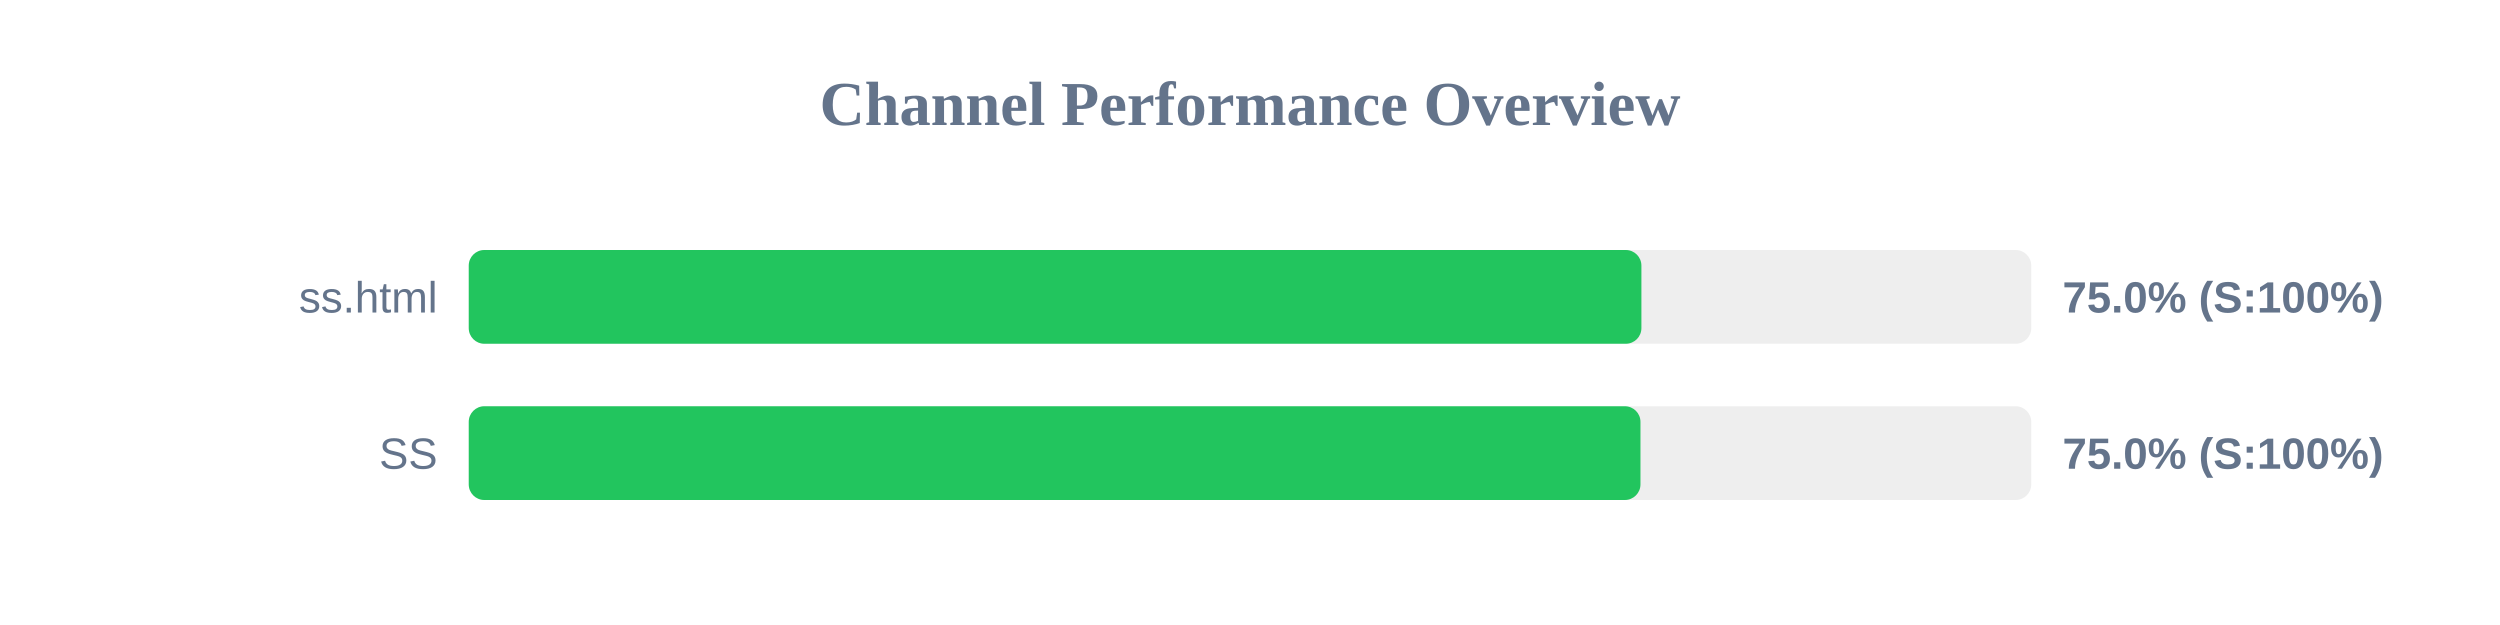
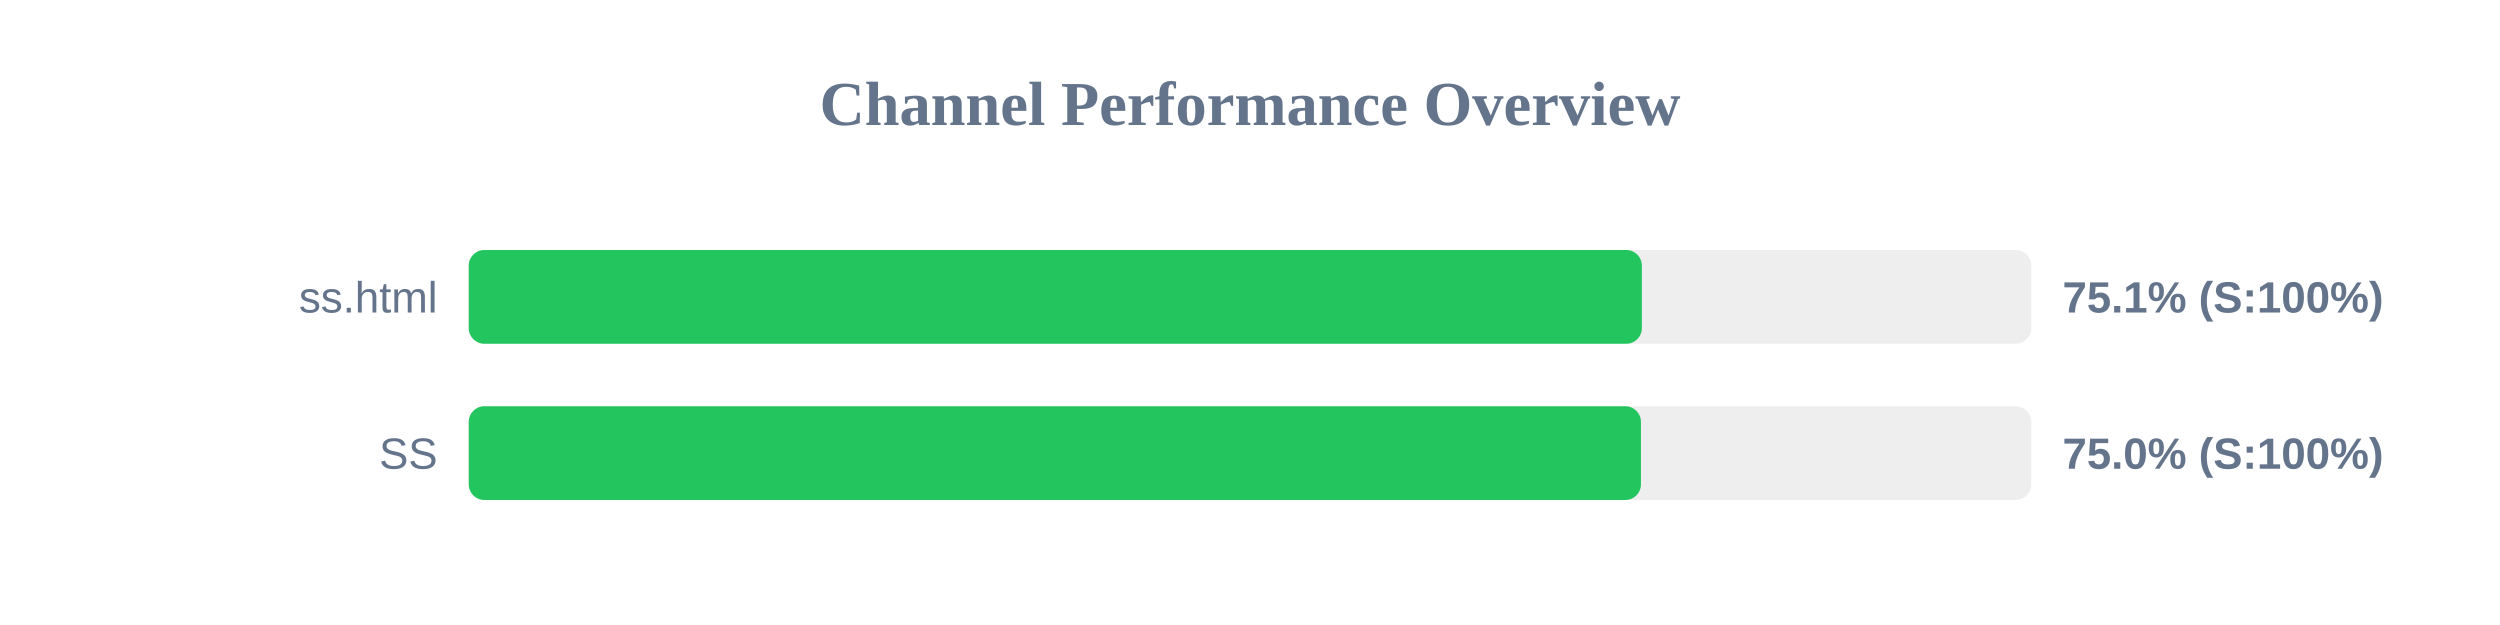
<svg xmlns="http://www.w3.org/2000/svg" width="800" height="200" version="1.1">
  <style>
        .row { font: 14px Arial; fill: #64748b; }
        .score { font: bold 14px Arial; fill: #64748b; }
    </style>
  <text x="400" y="40" text-anchor="middle" font-size="20px" font-weight="bold" fill="#64748b">Channel Performance Overview</text>
  <rect x="150" y="80" width="500" height="30" fill="#eee" rx="5" />
-   <rect x="150" y="80" width="375.25" height="30" fill="#22c55e" rx="5" />
+   <rect x="150" y="80" width="375.4" height="30" fill="#22c55e" rx="5" />
  <text x="140" y="100" text-anchor="end" class="row">ss.html</text>
-   <text x="660" y="100" text-anchor="start" class="score">75.0% (S:100%)</text>
+   <text x="660" y="100" text-anchor="start" class="score">75.1% (S:100%)</text>
  <rect x="150" y="130" width="500" height="30" fill="#eee" rx="5" />
-   <rect x="150" y="130" width="374.95" height="30" fill="#22c55e" rx="5" />
+   <rect x="150" y="130" width="375.1" height="30" fill="#22c55e" rx="5" />
  <text x="140" y="150" text-anchor="end" class="row">SS</text>
  <text x="660" y="150" text-anchor="start" class="score">75.0% (S:100%)</text>
</svg>
